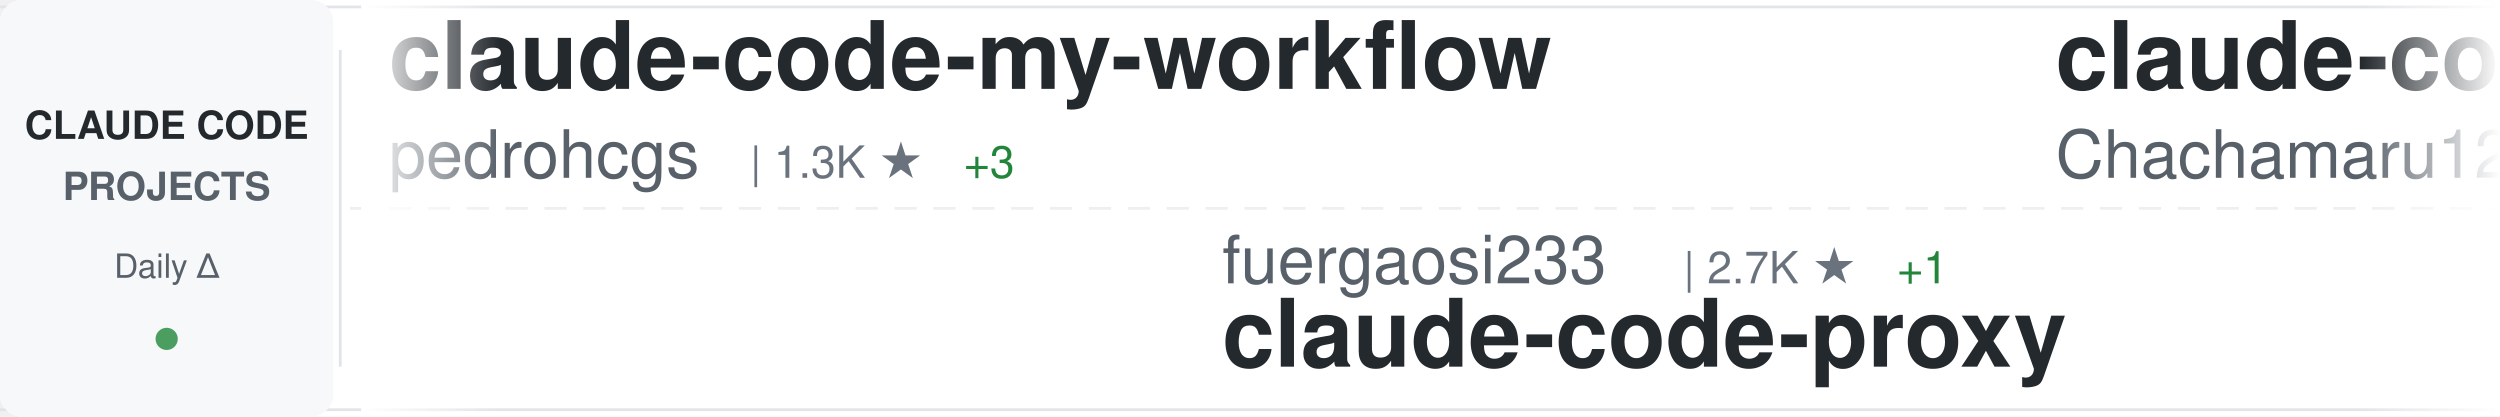
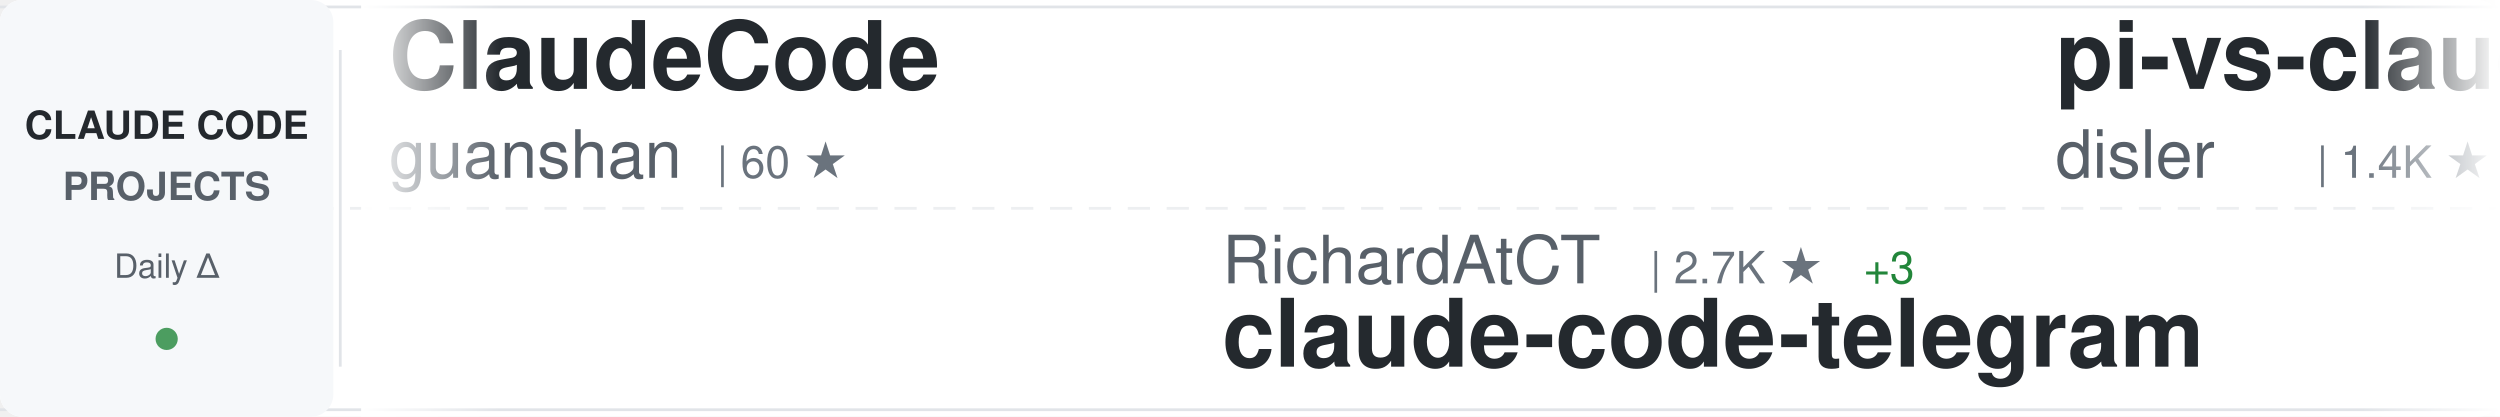
<svg xmlns="http://www.w3.org/2000/svg" width="900" height="150">
  <defs>
    <linearGradient id="awesomeLeftFade" x1="0%" y1="0%" x2="100%" y2="0%">
      <stop offset="0%" style="stop-color:#ffffff;stop-opacity:1" />
      <stop offset="100%" style="stop-color:#ffffff;stop-opacity:0" />
    </linearGradient>
    <linearGradient id="awesomeRightFade" x1="0%" y1="0%" x2="100%" y2="0%">
      <stop offset="0%" style="stop-color:#ffffff;stop-opacity:0" />
      <stop offset="100%" style="stop-color:#ffffff;stop-opacity:1" />
    </linearGradient>
  </defs>
  <rect width="900" height="150" fill="#ffffff" rx="8" />
  <rect x="0" y="2" width="900" height="1" fill="#e1e4e8" />
  <rect x="0" y="147" width="900" height="1" fill="#e1e4e8" />
  <line x1="0" y1="75" x2="900" y2="75" stroke="#e1e4e8" stroke-width="1" stroke-dasharray="8 6" opacity="0.6" />
  <rect x="0" y="0" width="120" height="150" fill="#f6f8fa" rx="8" />
  <text x="60" y="50" font-family="-apple-system, BlinkMacSystemFont, 'Segoe UI', Helvetica, Arial, sans-serif" font-size="14" font-weight="600" fill="#24292e" text-anchor="middle">CLAUDE CODE</text>
  <text x="60" y="72" font-family="-apple-system, BlinkMacSystemFont, 'Segoe UI', Helvetica, Arial, sans-serif" font-size="14" font-weight="600" fill="#586069" text-anchor="middle">PROJECTS</text>
  <text x="60" y="100" font-family="-apple-system, BlinkMacSystemFont, 'Segoe UI', Helvetica, Arial, sans-serif" font-size="12" font-weight="500" fill="#586069" text-anchor="middle">Daily Δ</text>
  <circle cx="60" cy="122" r="4" fill="#22863a" opacity="0.8" />
  <rect x="122" y="18" width="1" height="114" fill="#e1e4e8" />
  <clipPath id="awesomeTickerClip">
    <rect x="130" y="0" width="770" height="150" />
  </clipPath>
  <g clip-path="url(#awesomeTickerClip)">
    <g id="awesomeTickerItems">
      <animateTransform attributeName="transform" attributeType="XML" type="translate" from="0 0" to="-3000 0" dur="54s" repeatCount="indefinite" />
      <g transform="translate(0, 0)">
-         <text x="140" y="32" font-family="-apple-system, BlinkMacSystemFont, 'Segoe UI', Helvetica, Arial, sans-serif" font-size="34" font-weight="600" fill="#24292e">claude-code-my-workflow</text>
-         <text x="140" y="64" font-family="-apple-system, BlinkMacSystemFont, 'Segoe UI', Helvetica, Arial, sans-serif" font-size="24" font-weight="400" fill="#586069">pedrohcgs</text>
-         <text x="270" y="64" font-family="-apple-system, BlinkMacSystemFont, 'Segoe UI', Helvetica, Arial, sans-serif" font-size="16" font-weight="500" fill="#6a737d">| 1.3K ★</text>
-         <text x="347" y="64" font-family="-apple-system, BlinkMacSystemFont, 'Segoe UI', Helvetica, Arial, sans-serif" font-size="16" font-weight="500" fill="#22863a"> +3</text>
-       </g>
-       <g transform="translate(300, 0)">
-         <text x="140" y="102" font-family="-apple-system, BlinkMacSystemFont, 'Segoe UI', Helvetica, Arial, sans-serif" font-size="24" font-weight="400" fill="#586069">fuergaosi233</text>
-         <text x="306" y="102" font-family="-apple-system, BlinkMacSystemFont, 'Segoe UI', Helvetica, Arial, sans-serif" font-size="16" font-weight="500" fill="#6a737d">| 2.7K ★</text>
-         <text x="383" y="102" font-family="-apple-system, BlinkMacSystemFont, 'Segoe UI', Helvetica, Arial, sans-serif" font-size="16" font-weight="500" fill="#22863a"> +1</text>
-         <text x="140" y="132" font-family="-apple-system, BlinkMacSystemFont, 'Segoe UI', Helvetica, Arial, sans-serif" font-size="34" font-weight="600" fill="#24292e">claude-code-proxy</text>
-       </g>
-       <g transform="translate(600, 0)">
-         <text x="140" y="32" font-family="-apple-system, BlinkMacSystemFont, 'Segoe UI', Helvetica, Arial, sans-serif" font-size="34" font-weight="600" fill="#24292e">claude-code-harness</text>
-         <text x="140" y="64" font-family="-apple-system, BlinkMacSystemFont, 'Segoe UI', Helvetica, Arial, sans-serif" font-size="24" font-weight="400" fill="#586069">Chachamaru127</text>
-         <text x="318" y="64" font-family="-apple-system, BlinkMacSystemFont, 'Segoe UI', Helvetica, Arial, sans-serif" font-size="16" font-weight="500" fill="#6a737d">| 2.8K ★</text>
-         <text x="395" y="64" font-family="-apple-system, BlinkMacSystemFont, 'Segoe UI', Helvetica, Arial, sans-serif" font-size="16" font-weight="500" fill="#22863a"> +17</text>
-       </g>
-       <g transform="translate(900, 0)">
-         <text x="140" y="102" font-family="-apple-system, BlinkMacSystemFont, 'Segoe UI', Helvetica, Arial, sans-serif" font-size="24" font-weight="400" fill="#586069">luyao618</text>
-         <text x="258" y="102" font-family="-apple-system, BlinkMacSystemFont, 'Segoe UI', Helvetica, Arial, sans-serif" font-size="16" font-weight="500" fill="#6a737d">| 1.5K ★</text>
-         <text x="335" y="102" font-family="-apple-system, BlinkMacSystemFont, 'Segoe UI', Helvetica, Arial, sans-serif" font-size="16" font-weight="500" fill="#22863a"> +6</text>
-         <text x="140" y="132" font-family="-apple-system, BlinkMacSystemFont, 'Segoe UI', Helvetica, Arial, sans-serif" font-size="34" font-weight="600" fill="#24292e">Claude-Code-Source-Study</text>
-       </g>
-       <g transform="translate(1200, 0)">
-         <text x="140" y="32" font-family="-apple-system, BlinkMacSystemFont, 'Segoe UI', Helvetica, Arial, sans-serif" font-size="34" font-weight="600" fill="#24292e">Claude-code</text>
-         <text x="140" y="64" font-family="-apple-system, BlinkMacSystemFont, 'Segoe UI', Helvetica, Arial, sans-serif" font-size="24" font-weight="400" fill="#586069">fazxes</text>
-         <text x="234" y="64" font-family="-apple-system, BlinkMacSystemFont, 'Segoe UI', Helvetica, Arial, sans-serif" font-size="16" font-weight="500" fill="#6a737d">| 221 ★</text>
-       </g>
-       <g transform="translate(1500, 0)">
-         <text x="140" y="102" font-family="-apple-system, BlinkMacSystemFont, 'Segoe UI', Helvetica, Arial, sans-serif" font-size="24" font-weight="400" fill="#586069">disler</text>
-         <text x="234" y="102" font-family="-apple-system, BlinkMacSystemFont, 'Segoe UI', Helvetica, Arial, sans-serif" font-size="16" font-weight="500" fill="#6a737d">| 3.8K ★</text>
-         <text x="311" y="102" font-family="-apple-system, BlinkMacSystemFont, 'Segoe UI', Helvetica, Arial, sans-serif" font-size="16" font-weight="500" fill="#22863a"> +1</text>
-         <text x="140" y="132" font-family="-apple-system, BlinkMacSystemFont, 'Segoe UI', Helvetica, Arial, sans-serif" font-size="34" font-weight="600" fill="#24292e">claude-code-hooks-master...</text>
-       </g>
-       <g transform="translate(1800, 0)">
-         <text x="140" y="32" font-family="-apple-system, BlinkMacSystemFont, 'Segoe UI', Helvetica, Arial, sans-serif" font-size="34" font-weight="600" fill="#24292e">CLIProxyAPI</text>
-         <text x="140" y="64" font-family="-apple-system, BlinkMacSystemFont, 'Segoe UI', Helvetica, Arial, sans-serif" font-size="24" font-weight="400" fill="#586069">router-for-me</text>
-         <text x="318" y="64" font-family="-apple-system, BlinkMacSystemFont, 'Segoe UI', Helvetica, Arial, sans-serif" font-size="16" font-weight="500" fill="#6a737d">| 37.6K ★</text>
-         <text x="404" y="64" font-family="-apple-system, BlinkMacSystemFont, 'Segoe UI', Helvetica, Arial, sans-serif" font-size="16" font-weight="500" fill="#22863a"> +107</text>
-       </g>
-       <g transform="translate(2100, 0)">
-         <text x="140" y="102" font-family="-apple-system, BlinkMacSystemFont, 'Segoe UI', Helvetica, Arial, sans-serif" font-size="24" font-weight="400" fill="#586069">Yuyz0112</text>
-         <text x="258" y="102" font-family="-apple-system, BlinkMacSystemFont, 'Segoe UI', Helvetica, Arial, sans-serif" font-size="16" font-weight="500" fill="#6a737d">| 2.4K ★</text>
-         <text x="140" y="132" font-family="-apple-system, BlinkMacSystemFont, 'Segoe UI', Helvetica, Arial, sans-serif" font-size="34" font-weight="600" fill="#24292e">claude-code-reverse</text>
-       </g>
-       <g transform="translate(2400, 0)">
        <text x="140" y="32" font-family="-apple-system, BlinkMacSystemFont, 'Segoe UI', Helvetica, Arial, sans-serif" font-size="34" font-weight="600" fill="#24292e">ClaudeCode</text>
        <text x="140" y="64" font-family="-apple-system, BlinkMacSystemFont, 'Segoe UI', Helvetica, Arial, sans-serif" font-size="24" font-weight="400" fill="#586069">guanshan</text>
        <text x="258" y="64" font-family="-apple-system, BlinkMacSystemFont, 'Segoe UI', Helvetica, Arial, sans-serif" font-size="16" font-weight="500" fill="#6a737d">| 60 ★</text>
      </g>
+       <g transform="translate(300, 0)">
+         <text x="140" y="102" font-family="-apple-system, BlinkMacSystemFont, 'Segoe UI', Helvetica, Arial, sans-serif" font-size="24" font-weight="400" fill="#586069">RichardAtCT</text>
+         <text x="294" y="102" font-family="-apple-system, BlinkMacSystemFont, 'Segoe UI', Helvetica, Arial, sans-serif" font-size="16" font-weight="500" fill="#6a737d">| 2.7K ★</text>
+         <text x="371" y="102" font-family="-apple-system, BlinkMacSystemFont, 'Segoe UI', Helvetica, Arial, sans-serif" font-size="16" font-weight="500" fill="#22863a"> +3</text>
+         <text x="140" y="132" font-family="-apple-system, BlinkMacSystemFont, 'Segoe UI', Helvetica, Arial, sans-serif" font-size="34" font-weight="600" fill="#24292e">claude-code-telegram</text>
+       </g>
+       <g transform="translate(600, 0)">
+         <text x="140" y="32" font-family="-apple-system, BlinkMacSystemFont, 'Segoe UI', Helvetica, Arial, sans-serif" font-size="34" font-weight="600" fill="#24292e">pi-vs-claude-code</text>
+         <text x="140" y="64" font-family="-apple-system, BlinkMacSystemFont, 'Segoe UI', Helvetica, Arial, sans-serif" font-size="24" font-weight="400" fill="#586069">disler</text>
+         <text x="234" y="64" font-family="-apple-system, BlinkMacSystemFont, 'Segoe UI', Helvetica, Arial, sans-serif" font-size="16" font-weight="500" fill="#6a737d">| 1.4K ★</text>
+         <text x="311" y="64" font-family="-apple-system, BlinkMacSystemFont, 'Segoe UI', Helvetica, Arial, sans-serif" font-size="16" font-weight="500" fill="#22863a"> +3</text>
+       </g>
+       <g transform="translate(900, 0)">
+         <text x="140" y="102" font-family="-apple-system, BlinkMacSystemFont, 'Segoe UI', Helvetica, Arial, sans-serif" font-size="24" font-weight="400" fill="#586069">1rgs</text>
+         <text x="210" y="102" font-family="-apple-system, BlinkMacSystemFont, 'Segoe UI', Helvetica, Arial, sans-serif" font-size="16" font-weight="500" fill="#6a737d">| 3.6K ★</text>
+         <text x="287" y="102" font-family="-apple-system, BlinkMacSystemFont, 'Segoe UI', Helvetica, Arial, sans-serif" font-size="16" font-weight="500" fill="#22863a"> +3</text>
+         <text x="140" y="132" font-family="-apple-system, BlinkMacSystemFont, 'Segoe UI', Helvetica, Arial, sans-serif" font-size="34" font-weight="600" fill="#24292e">claude-code-proxy</text>
+       </g>
+       <g transform="translate(1200, 0)">
+         <text x="140" y="32" font-family="-apple-system, BlinkMacSystemFont, 'Segoe UI', Helvetica, Arial, sans-serif" font-size="34" font-weight="600" fill="#24292e">Auto-claude-code-researc...</text>
+         <text x="140" y="64" font-family="-apple-system, BlinkMacSystemFont, 'Segoe UI', Helvetica, Arial, sans-serif" font-size="24" font-weight="400" fill="#586069">wanshuiyin</text>
+         <text x="282" y="64" font-family="-apple-system, BlinkMacSystemFont, 'Segoe UI', Helvetica, Arial, sans-serif" font-size="16" font-weight="500" fill="#6a737d">| 12.1K ★</text>
+         <text x="368" y="64" font-family="-apple-system, BlinkMacSystemFont, 'Segoe UI', Helvetica, Arial, sans-serif" font-size="16" font-weight="500" fill="#22863a"> +86</text>
+       </g>
+       <g transform="translate(1500, 0)">
+         <text x="140" y="102" font-family="-apple-system, BlinkMacSystemFont, 'Segoe UI', Helvetica, Arial, sans-serif" font-size="24" font-weight="400" fill="#586069">anthropics</text>
+         <text x="282" y="102" font-family="-apple-system, BlinkMacSystemFont, 'Segoe UI', Helvetica, Arial, sans-serif" font-size="16" font-weight="500" fill="#6a737d">| 878 ★</text>
+         <text x="350" y="102" font-family="-apple-system, BlinkMacSystemFont, 'Segoe UI', Helvetica, Arial, sans-serif" font-size="16" font-weight="500" fill="#22863a"> +4</text>
+         <text x="140" y="132" font-family="-apple-system, BlinkMacSystemFont, 'Segoe UI', Helvetica, Arial, sans-serif" font-size="34" font-weight="600" fill="#24292e">claude-code-base-action</text>
+       </g>
+       <g transform="translate(1800, 0)">
+         <text x="140" y="32" font-family="-apple-system, BlinkMacSystemFont, 'Segoe UI', Helvetica, Arial, sans-serif" font-size="34" font-weight="600" fill="#24292e">claude-code-tudou</text>
+         <text x="140" y="64" font-family="-apple-system, BlinkMacSystemFont, 'Segoe UI', Helvetica, Arial, sans-serif" font-size="24" font-weight="400" fill="#586069">AICoderTudou</text>
+         <text x="306" y="64" font-family="-apple-system, BlinkMacSystemFont, 'Segoe UI', Helvetica, Arial, sans-serif" font-size="16" font-weight="500" fill="#6a737d">| 500 ★</text>
+       </g>
+       <g transform="translate(2100, 0)">
+         <text x="140" y="102" font-family="-apple-system, BlinkMacSystemFont, 'Segoe UI', Helvetica, Arial, sans-serif" font-size="24" font-weight="400" fill="#586069">zebbern</text>
+         <text x="246" y="102" font-family="-apple-system, BlinkMacSystemFont, 'Segoe UI', Helvetica, Arial, sans-serif" font-size="16" font-weight="500" fill="#6a737d">| 4.3K ★</text>
+         <text x="323" y="102" font-family="-apple-system, BlinkMacSystemFont, 'Segoe UI', Helvetica, Arial, sans-serif" font-size="16" font-weight="500" fill="#22863a"> +4</text>
+         <text x="140" y="132" font-family="-apple-system, BlinkMacSystemFont, 'Segoe UI', Helvetica, Arial, sans-serif" font-size="34" font-weight="600" fill="#24292e">claude-code-guide</text>
+       </g>
+       <g transform="translate(2400, 0)">
+         <text x="140" y="32" font-family="-apple-system, BlinkMacSystemFont, 'Segoe UI', Helvetica, Arial, sans-serif" font-size="34" font-weight="600" fill="#24292e">sc-claude-code-files</text>
+         <text x="140" y="64" font-family="-apple-system, BlinkMacSystemFont, 'Segoe UI', Helvetica, Arial, sans-serif" font-size="24" font-weight="400" fill="#586069">https-deeplearning-ai</text>
+         <text x="414" y="64" font-family="-apple-system, BlinkMacSystemFont, 'Segoe UI', Helvetica, Arial, sans-serif" font-size="16" font-weight="500" fill="#6a737d">| 528 ★</text>
+       </g>
      <g transform="translate(2700, 0)">
-         <text x="140" y="102" font-family="-apple-system, BlinkMacSystemFont, 'Segoe UI', Helvetica, Arial, sans-serif" font-size="24" font-weight="400" fill="#586069">rohitg00</text>
-         <text x="258" y="102" font-family="-apple-system, BlinkMacSystemFont, 'Segoe UI', Helvetica, Arial, sans-serif" font-size="16" font-weight="500" fill="#6a737d">| 2.1K ★</text>
-         <text x="335" y="102" font-family="-apple-system, BlinkMacSystemFont, 'Segoe UI', Helvetica, Arial, sans-serif" font-size="16" font-weight="500" fill="#22863a"> +12</text>
-         <text x="140" y="132" font-family="-apple-system, BlinkMacSystemFont, 'Segoe UI', Helvetica, Arial, sans-serif" font-size="34" font-weight="600" fill="#24292e">awesome-claude-code-tool...</text>
+         <text x="140" y="102" font-family="-apple-system, BlinkMacSystemFont, 'Segoe UI', Helvetica, Arial, sans-serif" font-size="24" font-weight="400" fill="#586069">OneRedOak</text>
+         <text x="270" y="102" font-family="-apple-system, BlinkMacSystemFont, 'Segoe UI', Helvetica, Arial, sans-serif" font-size="16" font-weight="500" fill="#6a737d">| 3.8K ★</text>
+         <text x="347" y="102" font-family="-apple-system, BlinkMacSystemFont, 'Segoe UI', Helvetica, Arial, sans-serif" font-size="16" font-weight="500" fill="#22863a"> +2</text>
+         <text x="140" y="132" font-family="-apple-system, BlinkMacSystemFont, 'Segoe UI', Helvetica, Arial, sans-serif" font-size="34" font-weight="600" fill="#24292e">claude-code-workflows</text>
      </g>
      <g transform="translate(3000, 0)">
-         <text x="140" y="32" font-family="-apple-system, BlinkMacSystemFont, 'Segoe UI', Helvetica, Arial, sans-serif" font-size="34" font-weight="600" fill="#24292e">claude-code-my-workflow</text>
-         <text x="140" y="64" font-family="-apple-system, BlinkMacSystemFont, 'Segoe UI', Helvetica, Arial, sans-serif" font-size="24" font-weight="400" fill="#586069">pedrohcgs</text>
-         <text x="270" y="64" font-family="-apple-system, BlinkMacSystemFont, 'Segoe UI', Helvetica, Arial, sans-serif" font-size="16" font-weight="500" fill="#6a737d">| 1.3K ★</text>
-         <text x="347" y="64" font-family="-apple-system, BlinkMacSystemFont, 'Segoe UI', Helvetica, Arial, sans-serif" font-size="16" font-weight="500" fill="#22863a"> +3</text>
+         <text x="140" y="32" font-family="-apple-system, BlinkMacSystemFont, 'Segoe UI', Helvetica, Arial, sans-serif" font-size="34" font-weight="600" fill="#24292e">ClaudeCode</text>
+         <text x="140" y="64" font-family="-apple-system, BlinkMacSystemFont, 'Segoe UI', Helvetica, Arial, sans-serif" font-size="24" font-weight="400" fill="#586069">guanshan</text>
+         <text x="258" y="64" font-family="-apple-system, BlinkMacSystemFont, 'Segoe UI', Helvetica, Arial, sans-serif" font-size="16" font-weight="500" fill="#6a737d">| 60 ★</text>
      </g>
      <g transform="translate(3300, 0)">
-         <text x="140" y="102" font-family="-apple-system, BlinkMacSystemFont, 'Segoe UI', Helvetica, Arial, sans-serif" font-size="24" font-weight="400" fill="#586069">fuergaosi233</text>
-         <text x="306" y="102" font-family="-apple-system, BlinkMacSystemFont, 'Segoe UI', Helvetica, Arial, sans-serif" font-size="16" font-weight="500" fill="#6a737d">| 2.7K ★</text>
-         <text x="383" y="102" font-family="-apple-system, BlinkMacSystemFont, 'Segoe UI', Helvetica, Arial, sans-serif" font-size="16" font-weight="500" fill="#22863a"> +1</text>
-         <text x="140" y="132" font-family="-apple-system, BlinkMacSystemFont, 'Segoe UI', Helvetica, Arial, sans-serif" font-size="34" font-weight="600" fill="#24292e">claude-code-proxy</text>
+         <text x="140" y="102" font-family="-apple-system, BlinkMacSystemFont, 'Segoe UI', Helvetica, Arial, sans-serif" font-size="24" font-weight="400" fill="#586069">RichardAtCT</text>
+         <text x="294" y="102" font-family="-apple-system, BlinkMacSystemFont, 'Segoe UI', Helvetica, Arial, sans-serif" font-size="16" font-weight="500" fill="#6a737d">| 2.7K ★</text>
+         <text x="371" y="102" font-family="-apple-system, BlinkMacSystemFont, 'Segoe UI', Helvetica, Arial, sans-serif" font-size="16" font-weight="500" fill="#22863a"> +3</text>
+         <text x="140" y="132" font-family="-apple-system, BlinkMacSystemFont, 'Segoe UI', Helvetica, Arial, sans-serif" font-size="34" font-weight="600" fill="#24292e">claude-code-telegram</text>
      </g>
      <g transform="translate(3600, 0)">
-         <text x="140" y="32" font-family="-apple-system, BlinkMacSystemFont, 'Segoe UI', Helvetica, Arial, sans-serif" font-size="34" font-weight="600" fill="#24292e">claude-code-harness</text>
-         <text x="140" y="64" font-family="-apple-system, BlinkMacSystemFont, 'Segoe UI', Helvetica, Arial, sans-serif" font-size="24" font-weight="400" fill="#586069">Chachamaru127</text>
-         <text x="318" y="64" font-family="-apple-system, BlinkMacSystemFont, 'Segoe UI', Helvetica, Arial, sans-serif" font-size="16" font-weight="500" fill="#6a737d">| 2.8K ★</text>
-         <text x="395" y="64" font-family="-apple-system, BlinkMacSystemFont, 'Segoe UI', Helvetica, Arial, sans-serif" font-size="16" font-weight="500" fill="#22863a"> +17</text>
+         <text x="140" y="32" font-family="-apple-system, BlinkMacSystemFont, 'Segoe UI', Helvetica, Arial, sans-serif" font-size="34" font-weight="600" fill="#24292e">pi-vs-claude-code</text>
+         <text x="140" y="64" font-family="-apple-system, BlinkMacSystemFont, 'Segoe UI', Helvetica, Arial, sans-serif" font-size="24" font-weight="400" fill="#586069">disler</text>
+         <text x="234" y="64" font-family="-apple-system, BlinkMacSystemFont, 'Segoe UI', Helvetica, Arial, sans-serif" font-size="16" font-weight="500" fill="#6a737d">| 1.4K ★</text>
+         <text x="311" y="64" font-family="-apple-system, BlinkMacSystemFont, 'Segoe UI', Helvetica, Arial, sans-serif" font-size="16" font-weight="500" fill="#22863a"> +3</text>
      </g>
      <g transform="translate(3900, 0)">
-         <text x="140" y="102" font-family="-apple-system, BlinkMacSystemFont, 'Segoe UI', Helvetica, Arial, sans-serif" font-size="24" font-weight="400" fill="#586069">luyao618</text>
-         <text x="258" y="102" font-family="-apple-system, BlinkMacSystemFont, 'Segoe UI', Helvetica, Arial, sans-serif" font-size="16" font-weight="500" fill="#6a737d">| 1.5K ★</text>
-         <text x="335" y="102" font-family="-apple-system, BlinkMacSystemFont, 'Segoe UI', Helvetica, Arial, sans-serif" font-size="16" font-weight="500" fill="#22863a"> +6</text>
-         <text x="140" y="132" font-family="-apple-system, BlinkMacSystemFont, 'Segoe UI', Helvetica, Arial, sans-serif" font-size="34" font-weight="600" fill="#24292e">Claude-Code-Source-Study</text>
+         <text x="140" y="102" font-family="-apple-system, BlinkMacSystemFont, 'Segoe UI', Helvetica, Arial, sans-serif" font-size="24" font-weight="400" fill="#586069">1rgs</text>
+         <text x="210" y="102" font-family="-apple-system, BlinkMacSystemFont, 'Segoe UI', Helvetica, Arial, sans-serif" font-size="16" font-weight="500" fill="#6a737d">| 3.6K ★</text>
+         <text x="287" y="102" font-family="-apple-system, BlinkMacSystemFont, 'Segoe UI', Helvetica, Arial, sans-serif" font-size="16" font-weight="500" fill="#22863a"> +3</text>
+         <text x="140" y="132" font-family="-apple-system, BlinkMacSystemFont, 'Segoe UI', Helvetica, Arial, sans-serif" font-size="34" font-weight="600" fill="#24292e">claude-code-proxy</text>
      </g>
    </g>
  </g>
  <rect x="130" y="0" width="50" height="150" fill="url(#awesomeLeftFade)" />
  <rect x="850" y="0" width="50" height="150" fill="url(#awesomeRightFade)" />
</svg>
